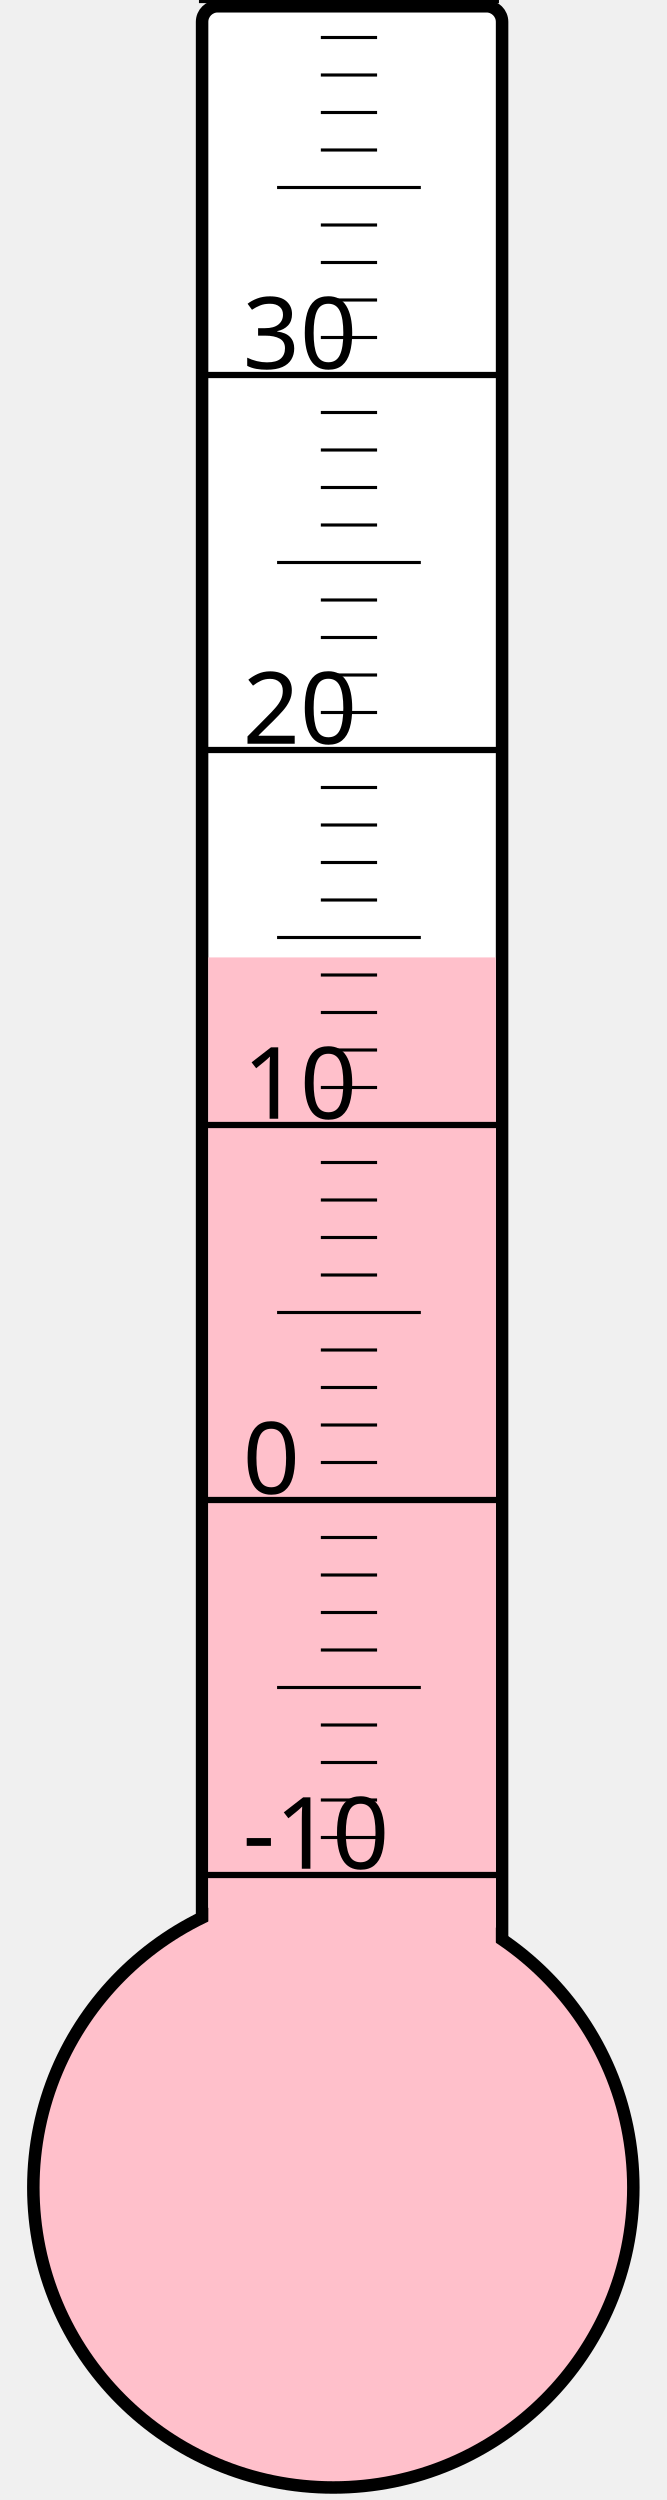
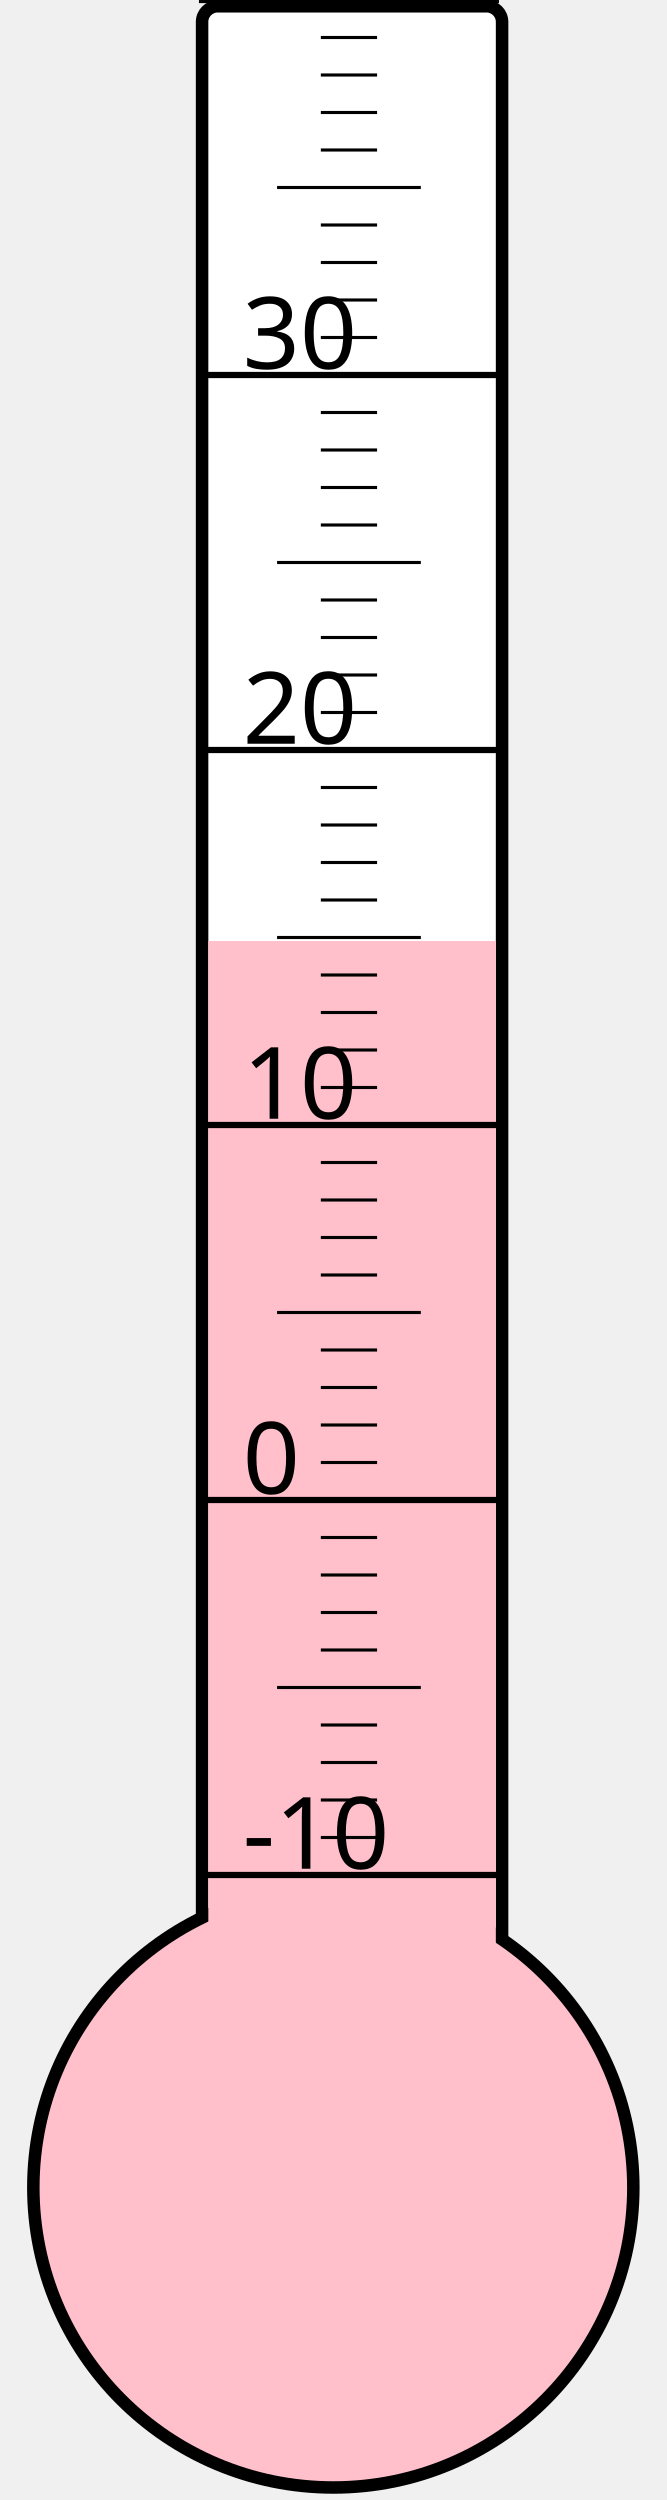
<svg xmlns="http://www.w3.org/2000/svg" width="40px" height="150px" viewBox="0 0 200 800">
  <rect width="200" height="800" x="0" y="0" style="fill: #ffffeb; fill-opacity: 0;" />
  <rect width="96" height="680" x="58" y="2" rx="5" ry="5" style="fill: white; fill-opacity: 1; stroke: black; stroke-width: 4;" />
  <circle cx="100" cy="700" r="96" style="fill: pink; stroke: black; stroke-width: 4;" />
-   <rect width="92" height="393.625" x="60" y="306.375" style="fill: pink; fill-opacity: 1; stroke-width: 0;" />
+   <rect width="92" height="398.875" x="60" y="301.125" style="fill: pink; fill-opacity: 1; stroke-width: 0;" />
  <text x="71" y="598" style="font-family: sans-serif; font-size: 24pt;">-10</text>
  <text x="71" y="478" style="font-family: sans-serif; font-size: 24pt;">0</text>
  <text x="71" y="358" style="font-family: sans-serif; font-size: 24pt;">10</text>
  <text x="71" y="238" style="font-family: sans-serif; font-size: 24pt;">20</text>
  <text x="71" y="118" style="font-family: sans-serif; font-size: 24pt;">30</text>
  <g style="stroke: black;">
    <line x1="57" y1="600" x2="153" y2="600" style="stroke-width: 2;" />
    <line x1="96" y1="588" x2="114" y2="588" style="stroke-width: 1;" />
    <line x1="96" y1="576" x2="114" y2="576" style="stroke-width: 1;" />
    <line x1="96" y1="564" x2="114" y2="564" style="stroke-width: 1;" />
    <line x1="96" y1="552" x2="114" y2="552" style="stroke-width: 1;" />
    <line x1="82" y1="540" x2="128" y2="540" style="stroke-width: 1;" />
    <line x1="96" y1="528" x2="114" y2="528" style="stroke-width: 1;" />
    <line x1="96" y1="516" x2="114" y2="516" style="stroke-width: 1;" />
    <line x1="96" y1="504" x2="114" y2="504" style="stroke-width: 1;" />
    <line x1="96" y1="492" x2="114" y2="492" style="stroke-width: 1;" />
    <line x1="57" y1="480" x2="153" y2="480" style="stroke-width: 2;" />
    <line x1="96" y1="468" x2="114" y2="468" style="stroke-width: 1;" />
    <line x1="96" y1="456" x2="114" y2="456" style="stroke-width: 1;" />
    <line x1="96" y1="444" x2="114" y2="444" style="stroke-width: 1;" />
    <line x1="96" y1="432" x2="114" y2="432" style="stroke-width: 1;" />
    <line x1="82" y1="420" x2="128" y2="420" style="stroke-width: 1;" />
    <line x1="96" y1="408" x2="114" y2="408" style="stroke-width: 1;" />
    <line x1="96" y1="396" x2="114" y2="396" style="stroke-width: 1;" />
    <line x1="96" y1="384" x2="114" y2="384" style="stroke-width: 1;" />
    <line x1="96" y1="372" x2="114" y2="372" style="stroke-width: 1;" />
    <line x1="57" y1="360" x2="153" y2="360" style="stroke-width: 2;" />
    <line x1="96" y1="348" x2="114" y2="348" style="stroke-width: 1;" />
    <line x1="96" y1="336" x2="114" y2="336" style="stroke-width: 1;" />
    <line x1="96" y1="324" x2="114" y2="324" style="stroke-width: 1;" />
    <line x1="96" y1="312" x2="114" y2="312" style="stroke-width: 1;" />
    <line x1="82" y1="300" x2="128" y2="300" style="stroke-width: 1;" />
    <line x1="96" y1="288" x2="114" y2="288" style="stroke-width: 1;" />
    <line x1="96" y1="276" x2="114" y2="276" style="stroke-width: 1;" />
    <line x1="96" y1="264" x2="114" y2="264" style="stroke-width: 1;" />
    <line x1="96" y1="252" x2="114" y2="252" style="stroke-width: 1;" />
    <line x1="57" y1="240" x2="153" y2="240" style="stroke-width: 2;" />
    <line x1="96" y1="228" x2="114" y2="228" style="stroke-width: 1;" />
    <line x1="96" y1="216" x2="114" y2="216" style="stroke-width: 1;" />
    <line x1="96" y1="204" x2="114" y2="204" style="stroke-width: 1;" />
    <line x1="96" y1="192" x2="114" y2="192" style="stroke-width: 1;" />
    <line x1="82" y1="180" x2="128" y2="180" style="stroke-width: 1;" />
    <line x1="96" y1="168" x2="114" y2="168" style="stroke-width: 1;" />
    <line x1="96" y1="156" x2="114" y2="156" style="stroke-width: 1;" />
    <line x1="96" y1="144" x2="114" y2="144" style="stroke-width: 1;" />
    <line x1="96" y1="132" x2="114" y2="132" style="stroke-width: 1;" />
    <line x1="57" y1="120" x2="153" y2="120" style="stroke-width: 2;" />
    <line x1="96" y1="108" x2="114" y2="108" style="stroke-width: 1;" />
    <line x1="96" y1="96" x2="114" y2="96" style="stroke-width: 1;" />
    <line x1="96" y1="84" x2="114" y2="84" style="stroke-width: 1;" />
    <line x1="96" y1="72" x2="114" y2="72" style="stroke-width: 1;" />
    <line x1="82" y1="60" x2="128" y2="60" style="stroke-width: 1;" />
    <line x1="96" y1="48" x2="114" y2="48" style="stroke-width: 1;" />
    <line x1="96" y1="36" x2="114" y2="36" style="stroke-width: 1;" />
    <line x1="96" y1="24" x2="114" y2="24" style="stroke-width: 1;" />
    <line x1="96" y1="12" x2="114" y2="12" style="stroke-width: 1;" />
    <line x1="57" y1="0" x2="153" y2="0" style="stroke-width: 2;" />
  </g>
</svg>
